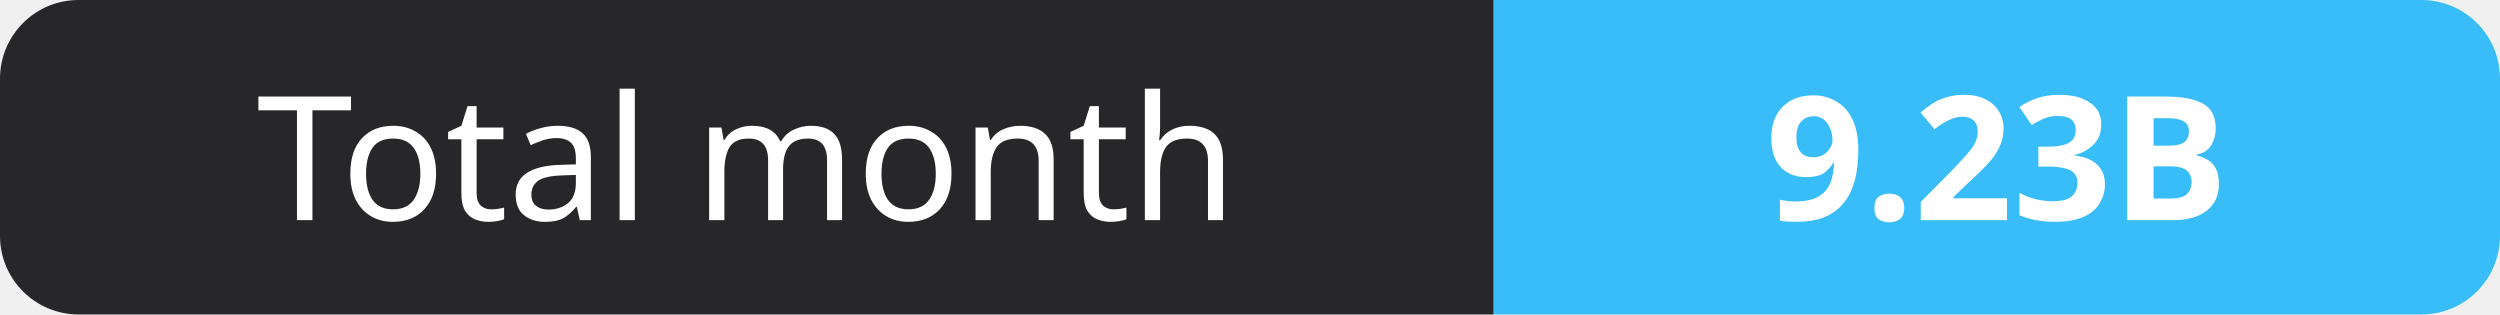
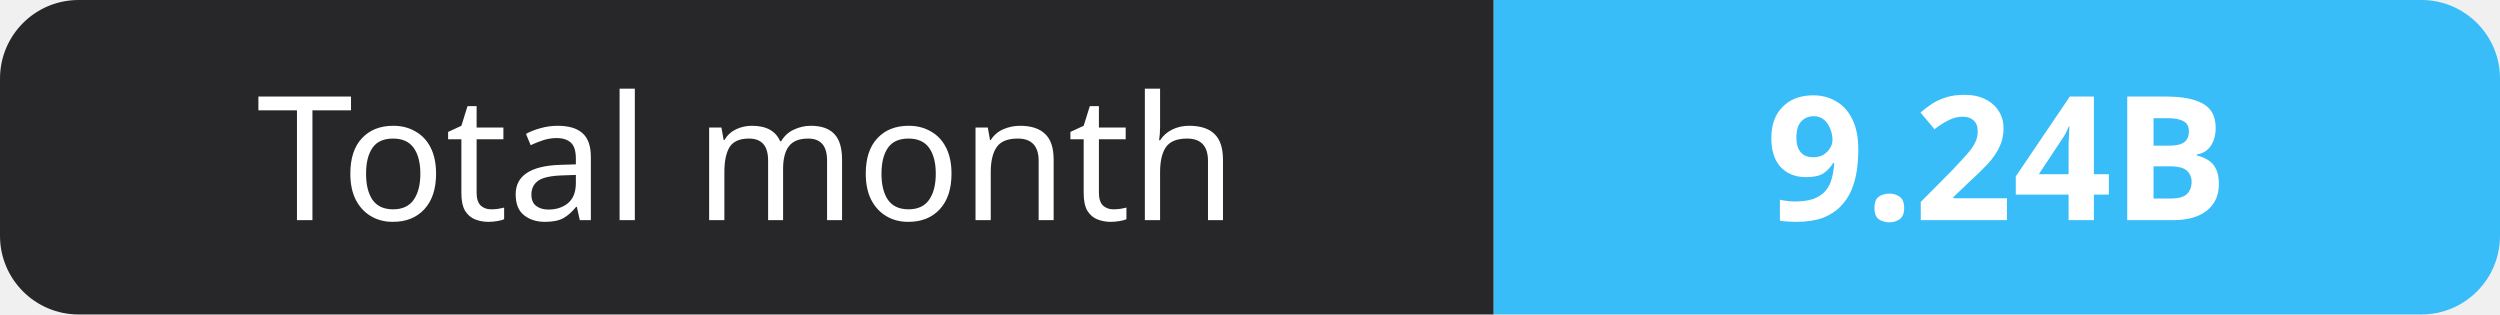
- <svg xmlns="http://www.w3.org/2000/svg" width="159" height="20" role="img" aria-label="Total month: 9.23B">
+ <svg xmlns="http://www.w3.org/2000/svg" width="159" height="20" role="img" aria-label="Total month: 9.24B">
  <clipPath id="r">
    <rect width="159" height="20" rx="5" fill="#fff" />
  </clipPath>
  <g clip-path="url(#r)">
    <rect width="95" height="20" fill="#27272a" />
    <rect x="95" width="64" height="20" fill="#38bdf8" />
  </g>
  <g fill="#fff" text-anchor="middle" font-family="Verdana,Geneva,sans-serif" font-size="11">
    <text x="47.5" y="14">Total month</text>
-     <text x="127.0" y="14" font-weight="700">9.23B</text>
+     <text x="127.0" y="14" font-weight="700">9.24B</text>
  </g>
</svg>
